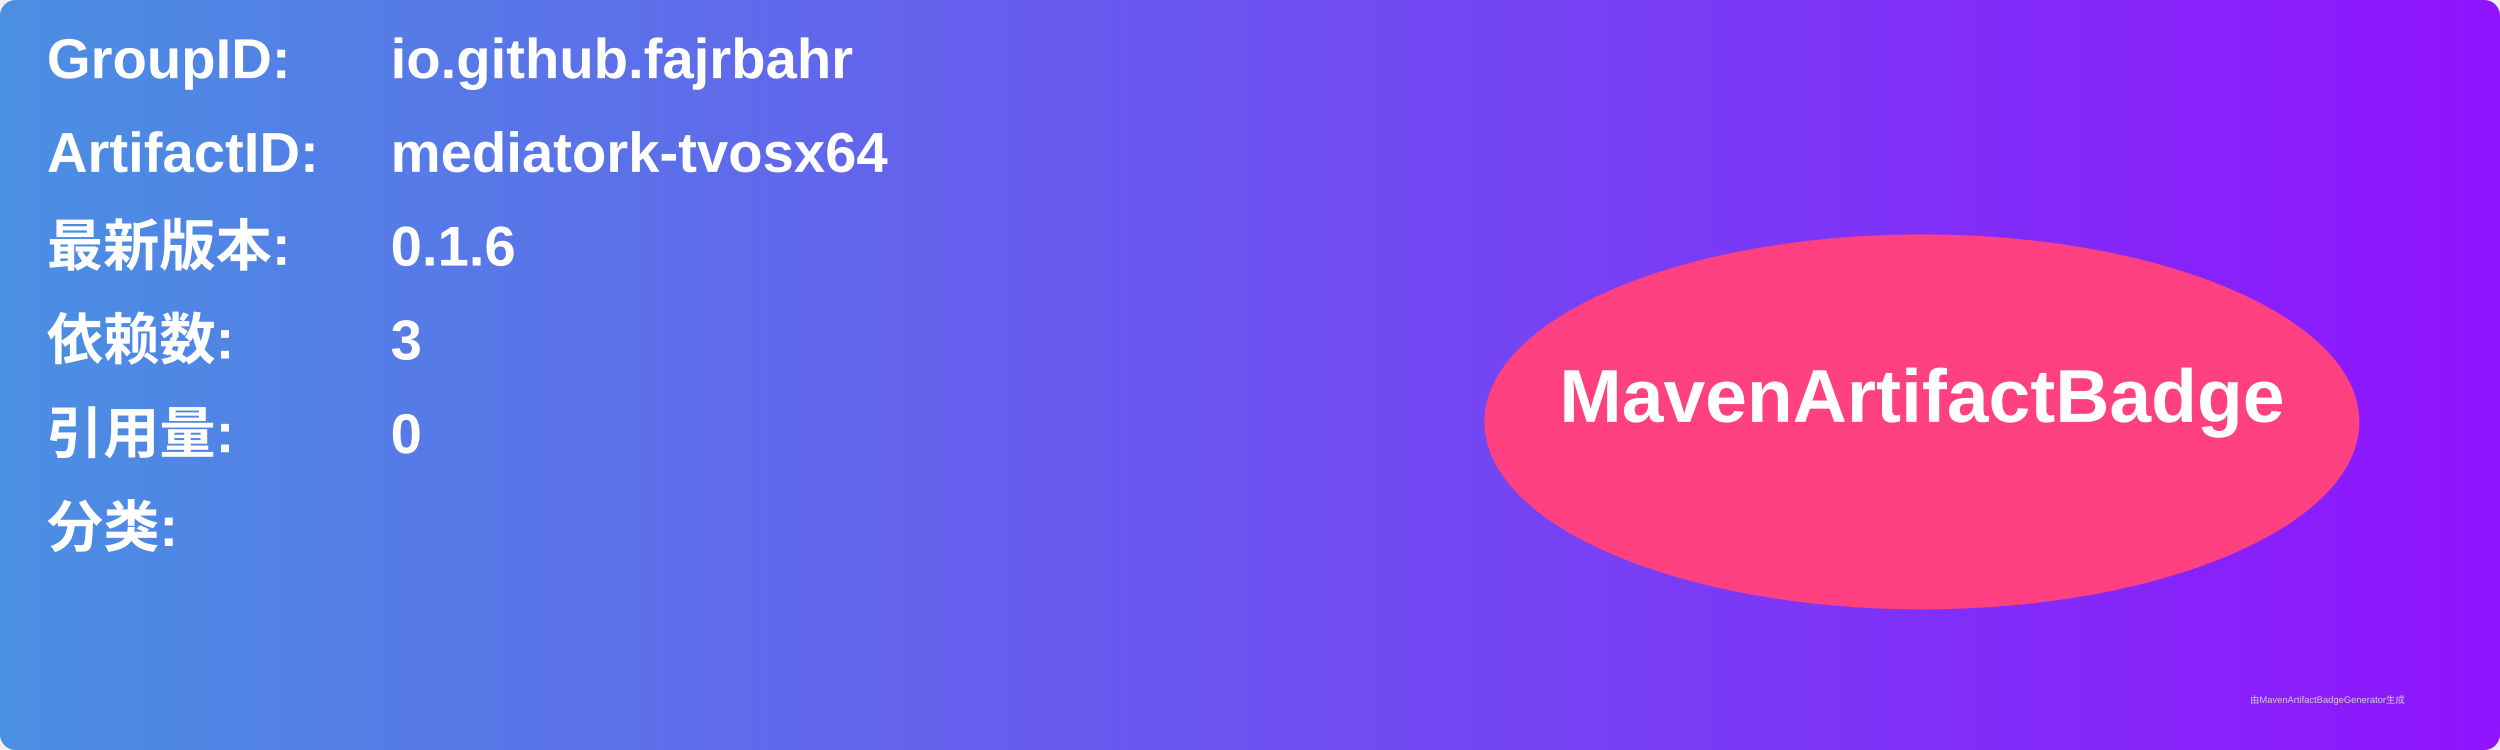
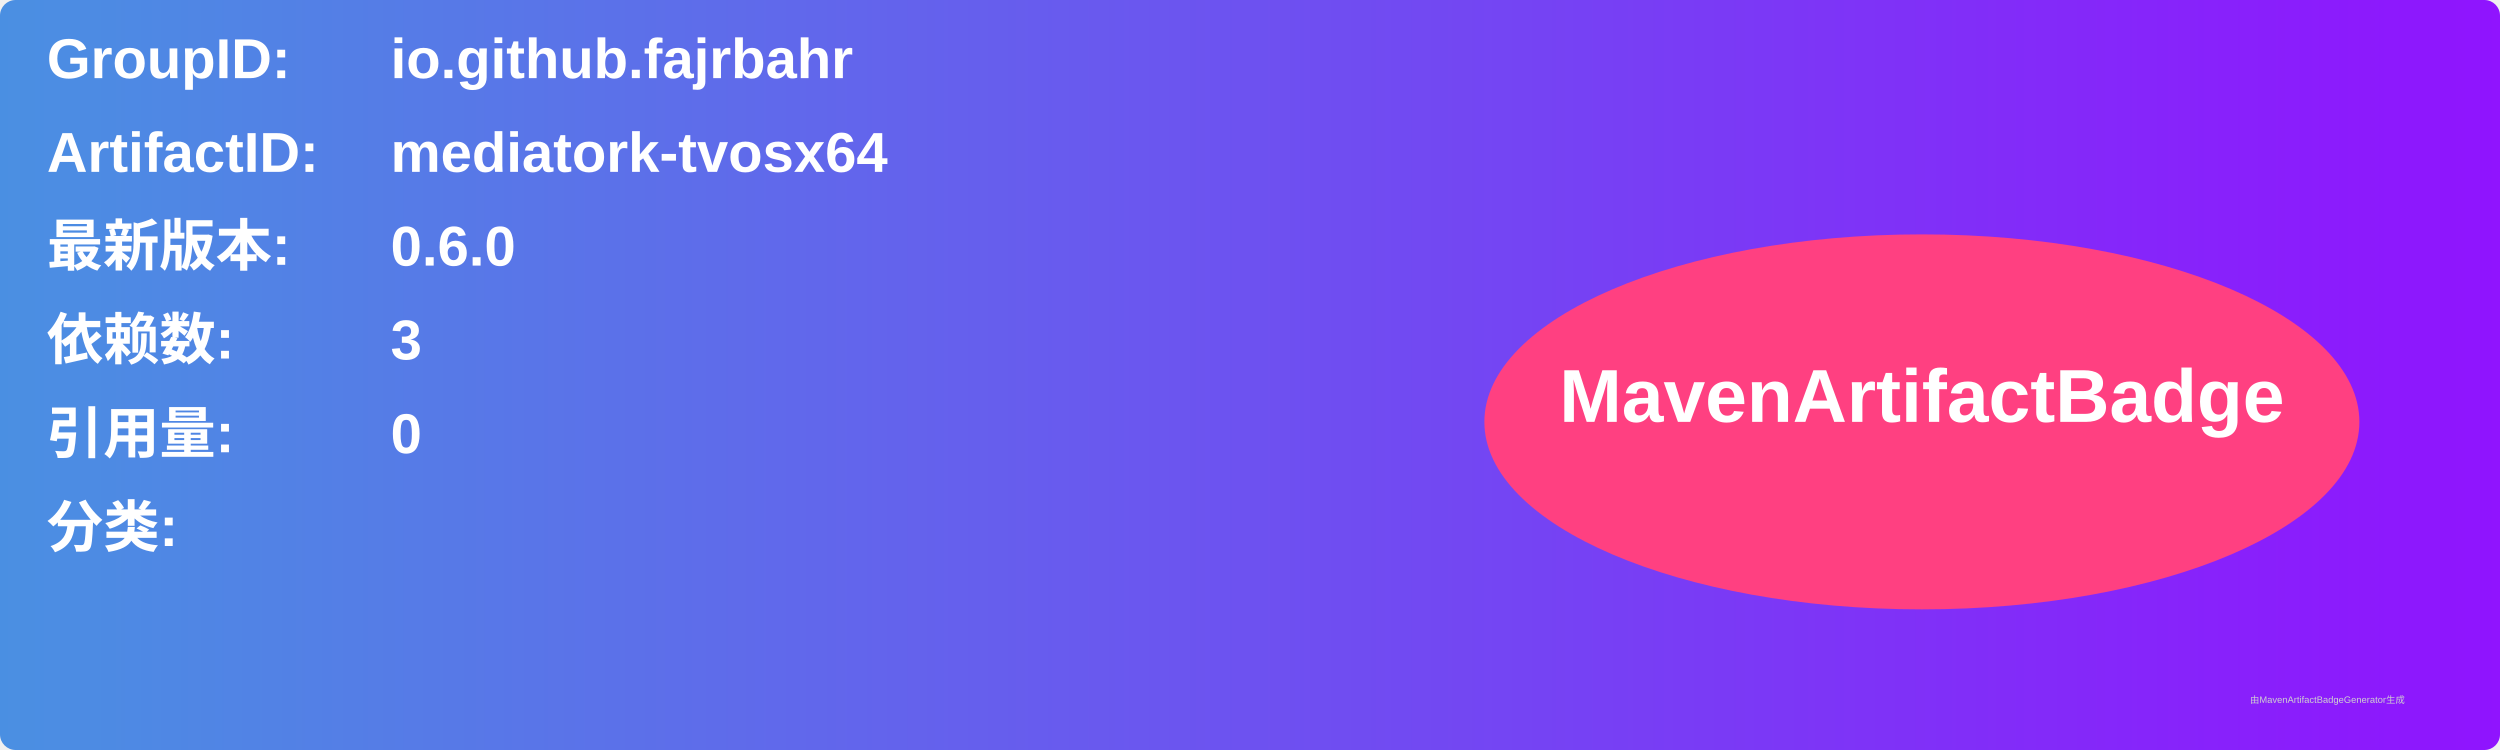
<svg xmlns="http://www.w3.org/2000/svg" width="800" height="240" viewBox="0 0 800 240">
  <linearGradient id="grad" x1="0%" y1="0%" x2="100%" y2="0%">
    <stop offset="0%" stop-color="#4a90e2" />
    <stop offset="100%" stop-color="#9013fe" />
  </linearGradient>
  <rect width="100%" height="100%" rx="5" ry="5" fill="url(#grad)" />
  <g transform="translate(15, 15)">
    <text x="0" y="10" font-family="Arial" font-size="18" fill="white" font-weight="bold" width="260">GroupID:</text>
    <text x="110" y="10" font-family="Arial" font-size="18" fill="white" font-weight="bold" width="460">io.github.fajrbahr</text>
    <text x="0" y="40" font-family="Arial" font-size="18" fill="white" font-weight="bold" width="260">ArtifactID:</text>
    <text x="110" y="40" font-family="Arial" font-size="18" fill="white" font-weight="bold" width="460">mediatork-tvosx64</text>
    <text x="0" y="70" font-family="Arial" font-size="18" fill="white" font-weight="bold">最新版本:</text>
    <text x="110" y="70" font-family="Arial" font-size="18" fill="white" font-weight="bold">
-       <tspan font-weight="bold">0.1.6</tspan>
+       <tspan font-weight="bold">0.6.0</tspan>
    </text>
    <text x="0" y="100" font-family="Arial" font-size="18" fill="white" font-weight="bold">依赖数: </text>
    <text x="110" y="100" font-family="Arial" font-size="18" fill="white">
      <tspan font-weight="bold">3</tspan>
    </text>
    <text x="0" y="130" font-family="Arial" font-size="18" fill="white" font-weight="bold">引用量: </text>
    <text x="110" y="130" font-family="Arial" font-size="18" fill="white">
      <tspan font-weight="bold">0</tspan>
    </text>
    <text x="0" y="160" font-family="Arial" font-size="18" fill="white" font-weight="bold">分类:</text>
    <text x="10" y="190" font-family="Arial" font-size="10" fill="white">
      <tspan font-weight="bold" />
    </text>
    <ellipse cx="600" cy="120" rx="140" ry="60" fill="#ff4081" />
    <text x="600" y="120" text-anchor="middle" font-family="Arial" font-size="24" fill="white" font-weight="bold">MavenArtifactBadge</text>
  </g>
  <text x="720" y="225" font-family="Arial" font-size="3" fill="#d0d0d0">由MavenArtifactBadgeGenerator生成</text>
</svg>
